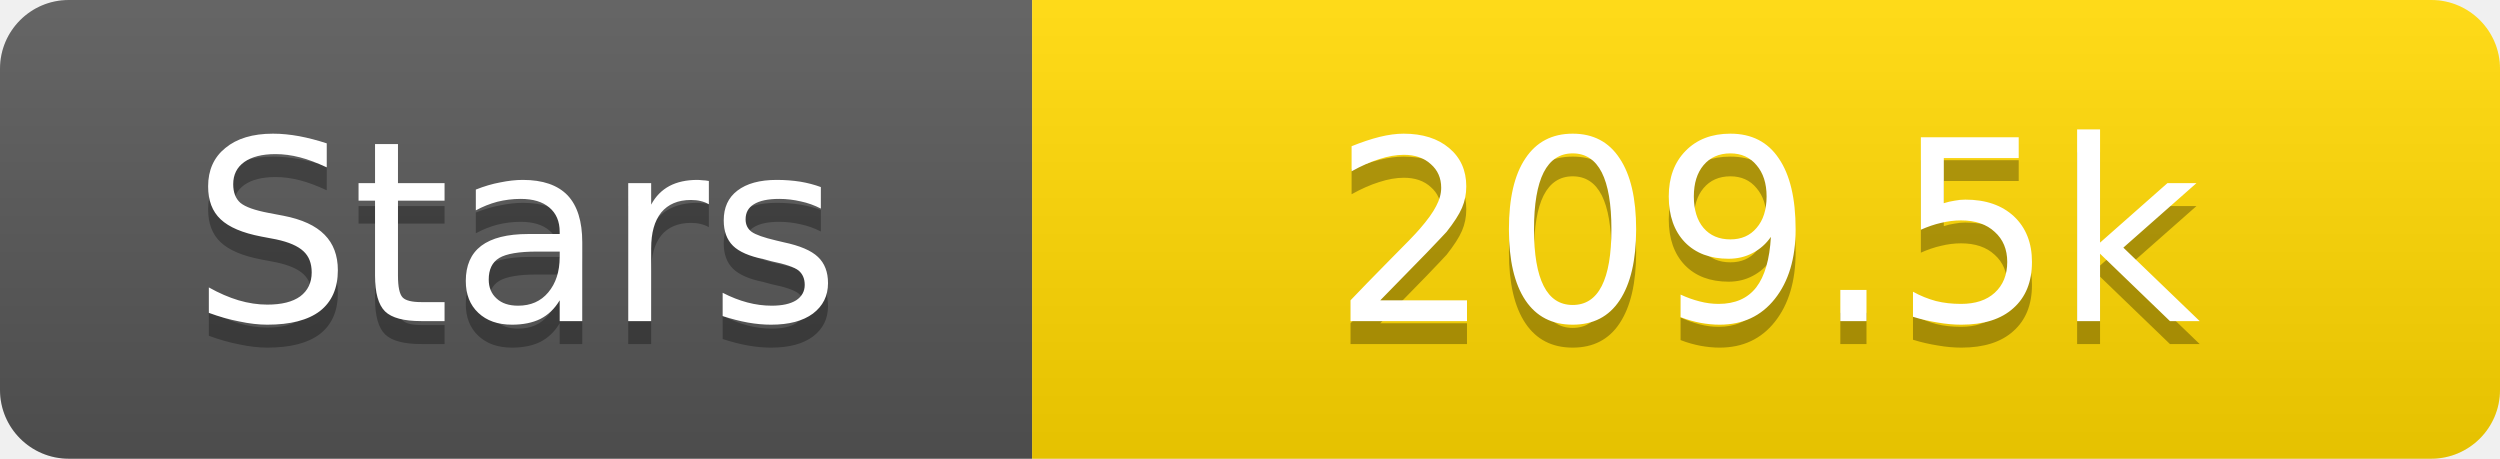
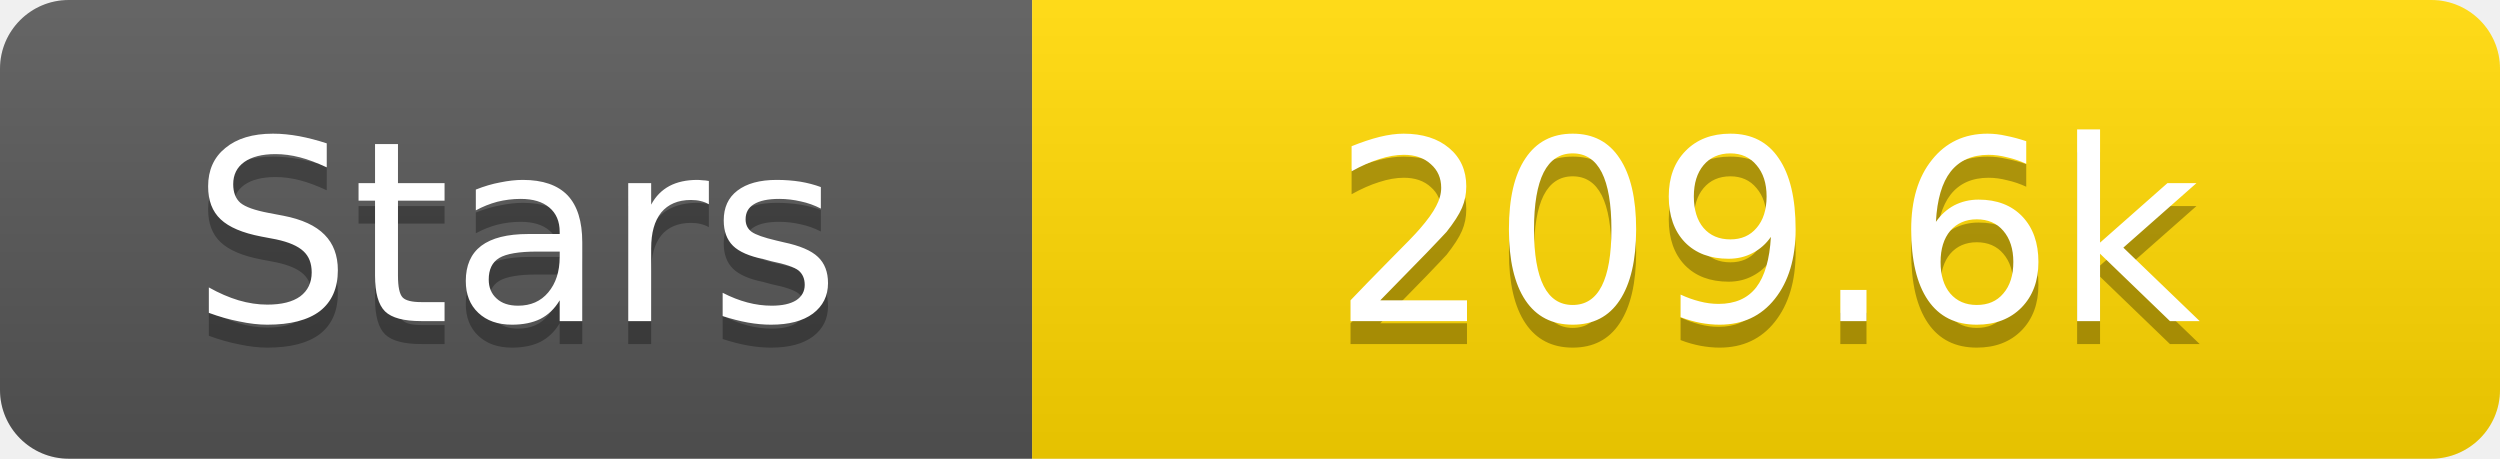
<svg xmlns="http://www.w3.org/2000/svg" width="109" height="20">
  <linearGradient id="s" x2="0" y2="100%">
    <stop offset="0" stop-color="#fff" stop-opacity=".1" />
    <stop offset="1" stop-opacity=".1" />
  </linearGradient>
  <clipPath id="r">
    <rect width="109" height="20" rx="3" fill="#fff" />
  </clipPath>
  <g clip-path="url(#r)">
    <rect width="45" height="20" fill="#555" />
    <rect x="45" width="64" height="20" fill="#ffd700" />
    <rect width="109" height="20" fill="url(#s)" />
  </g>
  <g fill="#fff" text-anchor="middle" font-family="Verdana,Geneva,DejaVu Sans,sans-serif" text-rendering="geometricPrecision" font-size="11">
    <text x="22.5" y="15" fill="#010101" fill-opacity=".3">Stars</text>
    <text x="22.5" y="14">Stars</text>
-     <text x="77.0" y="15" fill="#010101" fill-opacity=".3">209.5k</text>
-     <text x="77.0" y="14">209.5k</text>
+     <text x="77.0" y="15" fill="#010101" fill-opacity=".3">209.6k</text>
+     <text x="77.0" y="14">209.6k</text>
  </g>
</svg>
